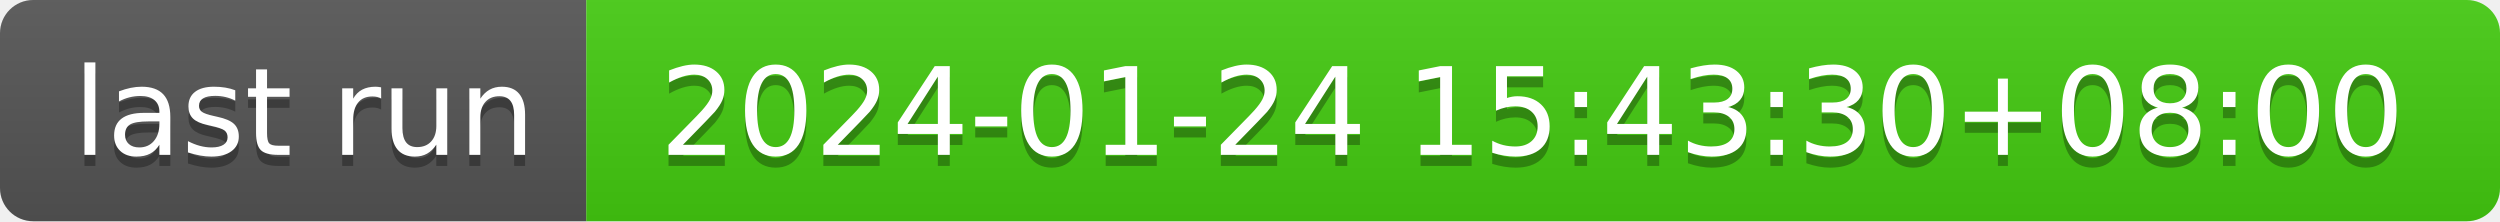
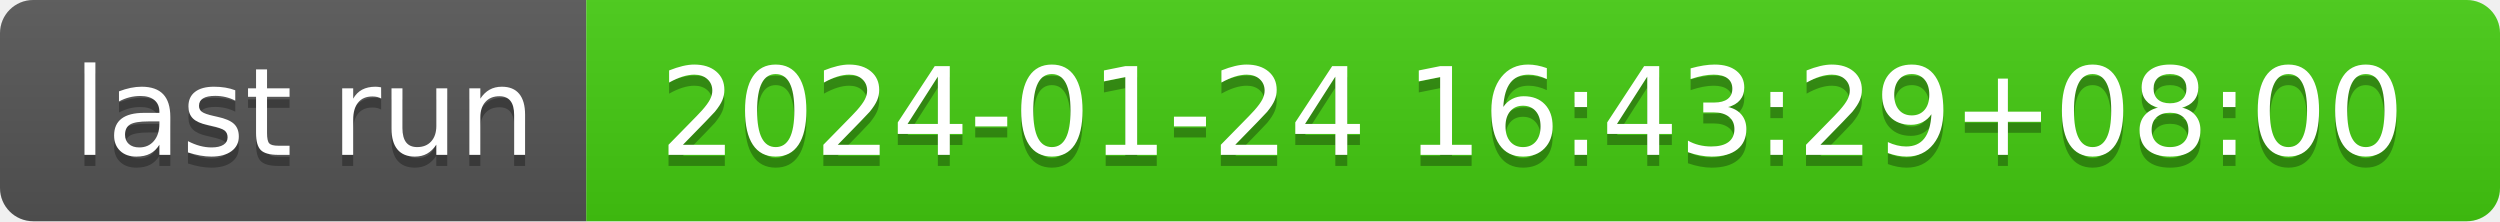
- <svg xmlns="http://www.w3.org/2000/svg" width="226" height="20" role="img" aria-label="last run: 2024-01-24 15:43:30+08:00">
+ <svg xmlns="http://www.w3.org/2000/svg" width="226" height="20" role="img" aria-label="last run: 2024-01-24 16:43:29+08:00">
  <linearGradient id="s" x2="0" y2="100%">
    <stop offset="0" stop-color="#bbb" stop-opacity=".1" />
    <stop offset="1" stop-opacity=".1" />
  </linearGradient>
  <clipPath id="r">
    <rect width="226" height="20" rx="3" fill="#fff" />
  </clipPath>
  <g clip-path="url(#r)">
    <rect width="53" height="20" fill="#555" />
    <rect x="53" width="173" height="20" fill="#4c1" />
    <rect width="226" height="20" fill="url(#s)" />
  </g>
  <g fill="#fff" text-anchor="middle" font-family="Verdana,Geneva,DejaVu Sans,sans-serif" text-rendering="geometricPrecision" font-size="110">
    <text aria-hidden="true" x="275" y="150" fill="#010101" fill-opacity=".3" transform="scale(.1)" textLength="430">last run</text>
    <text x="275" y="140" transform="scale(.1)" fill="#fff" textLength="430">last run</text>
-     <text aria-hidden="true" x="1385" y="150" fill="#010101" fill-opacity=".3" transform="scale(.1)" textLength="1630">2024-01-24 15:43:30+08:00</text>
-     <text x="1385" y="140" transform="scale(.1)" fill="#fff" textLength="1630">2024-01-24 15:43:30+08:00</text>
+     <text aria-hidden="true" x="1385" y="150" fill="#010101" fill-opacity=".3" transform="scale(.1)" textLength="1630">2024-01-24 16:43:29+08:00</text>
+     <text x="1385" y="140" transform="scale(.1)" fill="#fff" textLength="1630">2024-01-24 16:43:29+08:00</text>
  </g>
</svg>
